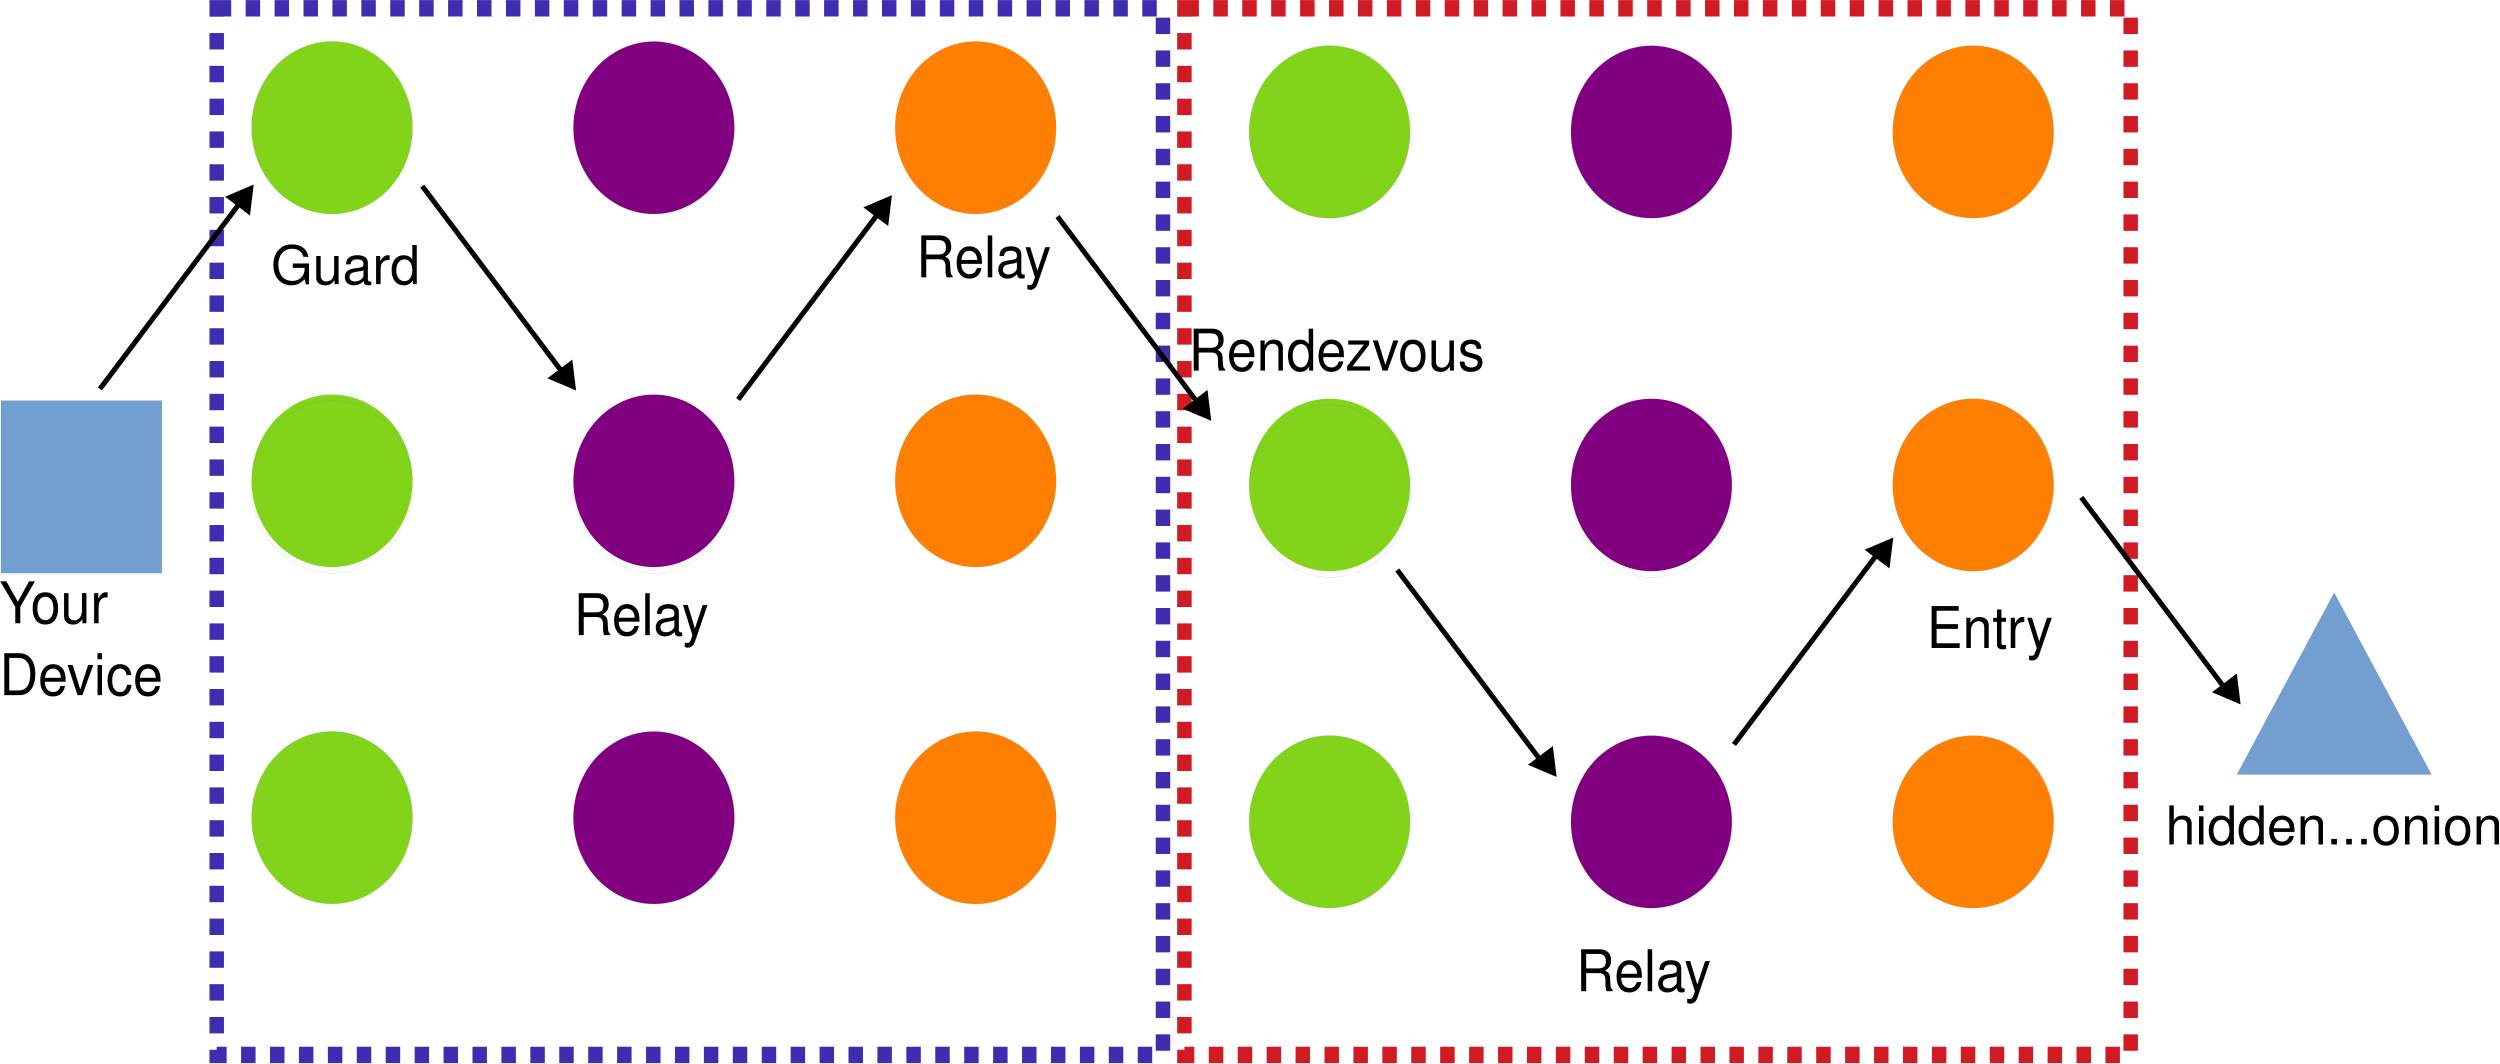
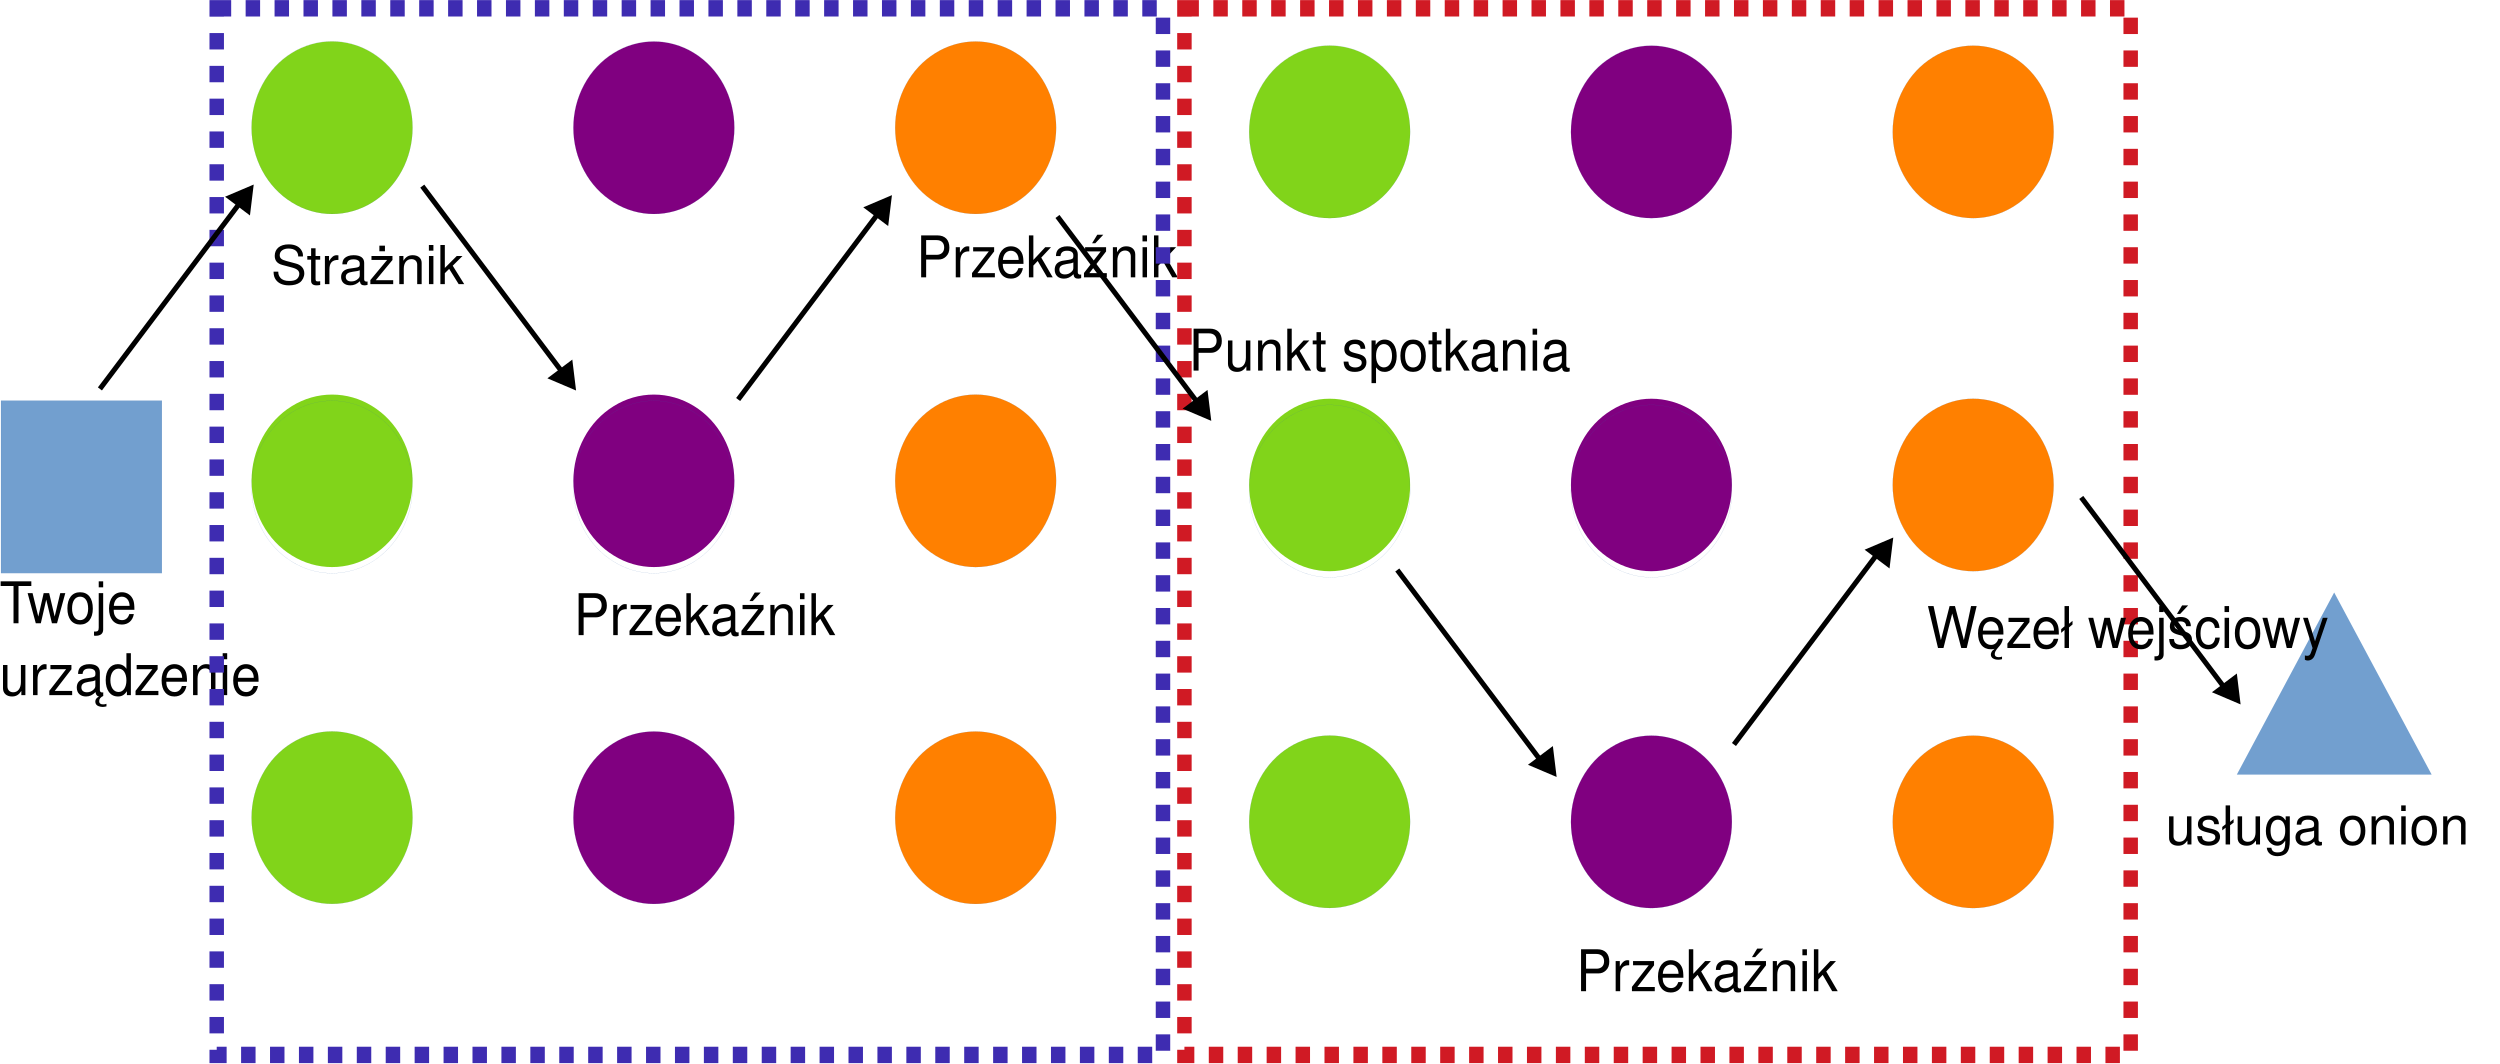
<svg xmlns="http://www.w3.org/2000/svg" width="1051" height="447" version="1.1" viewBox="0 0 278.08 118.27">
  <g transform="matrix(.11594 0 0 .11594 -9.9872 3.2974)">
    <rect x="87.098" y="355.92" width="154.36" height="165.5" fill="#729fcf" />
    <path d="m164.32 521.41h-77.221v-165.5h154.36v165.5h-77.139" fill="none" stroke="#3465a4" stroke-width=".08px" />
    <path d="m481.94 94.093c0 14.509-3.566 28.843-10.372 41.438-6.726 12.51-16.53 23.022-28.198 30.233-11.749 7.297-25.119 11.12-38.653 11.12-13.532 0-26.901-3.823-38.569-11.12-11.749-7.211-21.554-17.723-28.279-30.233-6.807-12.597-10.372-26.931-10.372-41.438 0-14.508 3.566-28.842 10.372-41.351 6.725-12.597 16.53-23.108 28.198-30.319 11.749-7.297 25.119-11.12 38.653-11.12 13.532 0 26.901 3.823 38.569 11.12 11.749 7.211 21.553 17.723 28.279 30.319 6.806 12.51 10.372 26.845 10.372 41.351z" fill="#81d41a" />
    <path d="m481.94 93.965c0 14.508-3.566 28.842-10.372 41.438-6.726 12.51-16.53 23.022-28.198 30.232-11.749 7.297-25.119 11.12-38.653 11.12-13.532 0-26.901-3.823-38.569-11.12-11.749-7.21-21.554-17.723-28.279-30.232-6.807-12.597-10.372-26.931-10.372-41.438 0-14.508 3.566-28.843 10.372-41.351 6.725-12.597 16.53-23.109 28.198-30.319 11.749-7.298 25.119-11.12 38.653-11.12 13.532 0 26.901 3.822 38.569 11.12 11.749 7.21 21.553 17.722 28.279 30.319 6.806 12.51 10.372 26.844 10.372 41.351" fill="none" stroke="#3465a4" stroke-width=".08px" />
    <path d="m790.68 94.18c0 14.509-3.565 28.756-10.371 41.351-6.726 12.597-16.53 23.022-28.198 30.233-11.75 7.297-25.119 11.12-38.653 11.12-13.532 0-26.901-3.823-38.569-11.12-11.749-7.211-21.554-17.636-28.279-30.233-6.807-12.597-10.372-26.844-10.372-41.351 0-14.595 3.565-28.842 10.372-41.438 6.725-12.597 16.53-23.021 28.279-30.232 11.668-7.297 25.038-11.12 38.569-11.12 13.532 0 26.902 3.823 38.653 11.12 11.668 7.211 21.472 17.636 28.198 30.232 6.806 12.597 10.371 26.845 10.371 41.438z" fill="#800080" />
    <path d="m790.68 94.052c0 14.508-3.565 28.755-10.371 41.351-6.726 12.597-16.53 23.022-28.198 30.232-11.75 7.297-25.119 11.12-38.653 11.12-13.532 0-26.901-3.823-38.569-11.12-11.749-7.21-21.554-17.636-28.279-30.232-6.807-12.597-10.372-26.845-10.372-41.351 0-14.595 3.565-28.843 10.372-41.438 6.725-12.597 16.53-23.022 28.279-30.232 11.668-7.298 25.038-11.12 38.569-11.12 13.532 0 26.902 3.822 38.653 11.12 11.668 7.21 21.472 17.635 28.198 30.232 6.806 12.597 10.371 26.844 10.371 41.438" fill="none" stroke="#3465a4" stroke-width=".08px" />
    <path d="m1099.4 94.139c0 14.508-3.57 28.755-10.37 41.351-6.73 12.597-16.53 23.022-28.2 30.232-11.75 7.297-25.12 11.12-38.65 11.12-13.54 0-26.906-3.823-38.574-11.12-11.749-7.21-21.554-17.636-28.279-30.232-6.807-12.597-10.372-26.845-10.372-41.351 0-14.595 3.566-28.843 10.372-41.438 6.725-12.597 16.53-23.022 28.279-30.233 11.668-7.297 25.034-11.12 38.574-11.12 13.53 0 26.9 3.823 38.65 11.12 11.67 7.211 21.47 17.636 28.2 30.233 6.8 12.597 10.37 26.844 10.37 41.438z" fill="#ff8000" />
    <path d="m1099.4 94.139c0 14.508-3.57 28.755-10.37 41.351-6.73 12.597-16.53 23.022-28.2 30.232-11.75 7.297-25.12 11.12-38.65 11.12-13.54 0-26.906-3.823-38.574-11.12-11.749-7.21-21.554-17.636-28.279-30.232-6.807-12.597-10.372-26.845-10.372-41.351 0-14.595 3.566-28.843 10.372-41.438 6.725-12.597 16.53-23.022 28.279-30.233 11.668-7.297 25.034-11.12 38.574-11.12 13.53 0 26.9 3.823 38.65 11.12 11.67 7.211 21.47 17.636 28.2 30.233 6.8 12.597 10.37 26.844 10.37 41.438" fill="none" stroke="#3465a4" stroke-width=".08px" />
    <path d="m481.94 432.9c0 14.508-3.566 28.756-10.372 41.351-6.726 12.597-16.53 23.022-28.198 30.232-11.749 7.298-25.119 11.12-38.653 11.12-13.532 0-26.901-3.822-38.569-11.12-11.749-7.21-21.554-17.635-28.279-30.232-6.807-12.597-10.372-26.844-10.372-41.351 0-14.595 3.566-28.842 10.372-41.438 6.725-12.597 16.53-23.022 28.198-30.232 11.749-7.298 25.119-11.12 38.653-11.12 13.532 0 26.901 3.822 38.569 11.12 11.749 7.21 21.553 17.636 28.279 30.232 6.806 12.597 10.372 26.844 10.372 41.438z" fill="#81d41a" />
    <path d="m481.94 438.8c0 14.508-3.566 28.756-10.372 41.351-6.726 12.597-16.53 23.022-28.198 30.232-11.749 7.298-25.119 11.12-38.653 11.12-13.532 0-26.901-3.822-38.569-11.12-11.749-7.21-21.554-17.635-28.279-30.232-6.807-12.597-10.372-26.844-10.372-41.351 0-14.595 3.566-28.843 10.372-41.438 6.725-12.597 16.53-23.022 28.198-30.232 11.749-7.298 25.119-11.12 38.653-11.12 13.532 0 26.901 3.822 38.569 11.12 11.749 7.21 21.553 17.635 28.279 30.232 6.806 12.597 10.372 26.844 10.372 41.438" fill="none" stroke="#3465a4" stroke-width=".08px" />
    <path d="m790.68 432.9c0 14.508-3.565 28.756-10.371 41.351-6.726 12.597-16.53 23.022-28.198 30.232-11.75 7.298-25.119 11.12-38.653 11.12-13.532 0-26.901-3.822-38.569-11.12-11.749-7.21-21.554-17.635-28.279-30.232-6.807-12.597-10.372-26.844-10.372-41.351 0-14.595 3.565-28.842 10.372-41.438 6.725-12.597 16.53-23.022 28.279-30.232 11.668-7.298 25.038-11.12 38.569-11.12 13.532 0 26.902 3.822 38.653 11.12 11.668 7.21 21.472 17.636 28.198 30.232 6.806 12.597 10.371 26.844 10.371 41.438z" fill="#800080" />
    <path d="m790.68 438.8c0 14.508-3.565 28.756-10.371 41.351-6.726 12.597-16.53 23.022-28.198 30.232-11.75 7.298-25.119 11.12-38.653 11.12-13.532 0-26.901-3.822-38.569-11.12-11.749-7.21-21.554-17.635-28.279-30.232-6.807-12.597-10.372-26.844-10.372-41.351 0-14.595 3.565-28.843 10.372-41.438 6.725-12.597 16.53-23.022 28.279-30.232 11.668-7.298 25.038-11.12 38.569-11.12 13.532 0 26.902 3.822 38.653 11.12 11.668 7.21 21.472 17.635 28.198 30.232 6.806 12.597 10.371 26.844 10.371 41.438" fill="none" stroke="#3465a4" stroke-width=".08px" />
    <path d="m1099.4 432.9c0 14.508-3.57 28.756-10.37 41.351-6.73 12.597-16.53 23.022-28.2 30.232-11.75 7.298-25.12 11.12-38.65 11.12-13.54 0-26.906-3.822-38.574-11.12-11.749-7.21-21.554-17.635-28.279-30.232-6.807-12.597-10.372-26.844-10.372-41.351 0-14.595 3.566-28.842 10.372-41.438 6.725-12.597 16.53-23.022 28.279-30.232 11.668-7.298 25.034-11.12 38.574-11.12 13.53 0 26.9 3.822 38.65 11.12 11.67 7.21 21.47 17.636 28.2 30.232 6.8 12.597 10.37 26.844 10.37 41.438z" fill="#ff8000" />
    <path d="m1099.4 432.9c0 14.508-3.57 28.756-10.37 41.351-6.73 12.597-16.53 23.022-28.2 30.232-11.75 7.298-25.12 11.12-38.65 11.12-13.54 0-26.906-3.822-38.574-11.12-11.749-7.21-21.554-17.635-28.279-30.232-6.807-12.597-10.372-26.844-10.372-41.351 0-14.595 3.566-28.842 10.372-41.438 6.725-12.597 16.53-23.022 28.279-30.232 11.668-7.298 25.034-11.12 38.574-11.12 13.53 0 26.9 3.822 38.65 11.12 11.67 7.21 21.47 17.636 28.2 30.232 6.8 12.597 10.37 26.844 10.37 41.438" fill="none" stroke="#3465a4" stroke-width=".08px" />
    <path d="m481.94 756.04c0 14.508-3.566 28.755-10.372 41.351-6.726 12.597-16.53 23.022-28.198 30.232-11.749 7.298-25.119 11.12-38.653 11.12-13.532 0-26.901-3.822-38.569-11.12-11.749-7.21-21.554-17.635-28.279-30.232-6.807-12.597-10.372-26.845-10.372-41.351 0-14.595 3.566-28.843 10.372-41.438 6.725-12.597 16.53-23.022 28.198-30.233 11.749-7.297 25.119-11.119 38.653-11.119 13.532 0 26.901 3.822 38.569 11.119 11.749 7.211 21.553 17.636 28.279 30.233 6.806 12.597 10.372 26.844 10.372 41.438z" fill="#81d41a" />
    <path d="m481.94 756.04c0 14.508-3.566 28.755-10.372 41.351-6.726 12.597-16.53 23.022-28.198 30.232-11.749 7.298-25.119 11.12-38.653 11.12-13.532 0-26.901-3.822-38.569-11.12-11.749-7.21-21.554-17.635-28.279-30.232-6.807-12.597-10.372-26.845-10.372-41.351 0-14.595 3.566-28.843 10.372-41.438 6.725-12.597 16.53-23.022 28.198-30.233 11.749-7.297 25.119-11.119 38.653-11.119 13.532 0 26.901 3.822 38.569 11.119 11.749 7.211 21.553 17.636 28.279 30.233 6.806 12.597 10.372 26.844 10.372 41.438" fill="none" stroke="#3465a4" stroke-width=".08px" />
    <path d="m790.68 756.12c0 14.508-3.565 28.756-10.371 41.351-6.726 12.597-16.53 23.022-28.198 30.233-11.75 7.297-25.119 11.12-38.653 11.12-13.532 0-26.901-3.823-38.569-11.12-11.749-7.21-21.554-17.636-28.279-30.233-6.807-12.597-10.372-26.844-10.372-41.351 0-14.595 3.565-28.842 10.372-41.438 6.725-12.597 16.53-23.022 28.279-30.232 11.668-7.298 25.038-11.12 38.569-11.12 13.532 0 26.902 3.822 38.653 11.12 11.668 7.21 21.472 17.635 28.198 30.232 6.806 12.597 10.371 26.845 10.371 41.438z" fill="#800080" />
    <path d="m790.68 756.12c0 14.508-3.565 28.756-10.371 41.351-6.726 12.597-16.53 23.022-28.198 30.233-11.75 7.297-25.119 11.12-38.653 11.12-13.532 0-26.901-3.823-38.569-11.12-11.749-7.21-21.554-17.636-28.279-30.233-6.807-12.597-10.372-26.844-10.372-41.351 0-14.595 3.565-28.842 10.372-41.438 6.725-12.597 16.53-23.022 28.279-30.232 11.668-7.298 25.038-11.12 38.569-11.12 13.532 0 26.902 3.822 38.653 11.12 11.668 7.21 21.472 17.635 28.198 30.232 6.806 12.597 10.371 26.845 10.371 41.438" fill="none" stroke="#3465a4" stroke-width=".08px" />
    <path d="m1099.4 756.12c0 14.508-3.57 28.756-10.37 41.351-6.73 12.597-16.53 23.022-28.2 30.233-11.75 7.297-25.12 11.12-38.65 11.12-13.54 0-26.906-3.823-38.574-11.12-11.749-7.21-21.554-17.636-28.279-30.233-6.807-12.597-10.372-26.844-10.372-41.351 0-14.595 3.566-28.842 10.372-41.438 6.725-12.597 16.53-23.022 28.279-30.232 11.668-7.298 25.034-11.12 38.574-11.12 13.53 0 26.9 3.822 38.65 11.12 11.67 7.21 21.47 17.635 28.2 30.232 6.8 12.597 10.37 26.845 10.37 41.438z" fill="#ff8000" />
    <path d="m1099.4 756.12c0 14.508-3.57 28.756-10.37 41.351-6.73 12.597-16.53 23.022-28.2 30.233-11.75 7.297-25.12 11.12-38.65 11.12-13.54 0-26.906-3.823-38.574-11.12-11.749-7.21-21.554-17.636-28.279-30.233-6.807-12.597-10.372-26.844-10.372-41.351 0-14.595 3.566-28.842 10.372-41.438 6.725-12.597 16.53-23.022 28.279-30.232 11.668-7.298 25.034-11.12 38.574-11.12 13.53 0 26.9 3.822 38.65 11.12 11.67 7.21 21.47 17.635 28.2 30.232 6.8 12.597 10.37 26.845 10.37 41.438" fill="none" stroke="#3465a4" stroke-width=".08px" />
  </g>
  <g transform="matrix(.11594 0 0 .11594 104.23 27.82)">
    <path d="m1340.4 328.48 93.51 174.71h-186.93z" fill="#729fcf" />
  </g>
  <g transform="matrix(.26458 0 0 .26458 -26.794 -25.953)">
    <g transform="matrix(.42318 0 0 .45369 63.518 110.55)">
      <g transform="translate(88.72,550.07)">
-         <text font-family="Helvetica" font-size="53.309px">Your</text>
+         <text font-family="Helvetica" font-size="53.309px">Twoje</text>
      </g>
      <g transform="translate(88.72,616.71)">
-         <text font-family="Helvetica" font-size="53.309px">Device</text>
+         <text font-family="Helvetica" font-size="53.309px">urządzenie</text>
      </g>
    </g>
    <g transform="matrix(.42318 0 0 .42318 215.19 217.54)">
-       <text font-family="Helvetica" font-size="53.309px">Guard</text>
+       <text font-family="Helvetica" font-size="53.309px">Strażnik</text>
    </g>
    <g transform="matrix(.42318 0 0 .45369 342.48 365.1)">
-       <text font-family="Helvetica" font-size="53.309px">Relay</text>
+       <text font-family="Helvetica" font-size="53.309px">Przekaźnik</text>
    </g>
    <g transform="matrix(.42318 0 0 .45369 486.48 214.68)">
-       <text font-family="Helvetica" font-size="53.309px">Relay</text>
+       <text font-family="Helvetica" font-size="53.309px">Przekaźnik</text>
    </g>
    <g transform="matrix(.42318 0 0 .42318 1011.7 453.12)">
-       <text font-family="Helvetica" font-size="53.309px">hidden...onion</text>
+       <text font-family="Helvetica" font-size="53.309px">usługa onion</text>
    </g>
    <g transform="matrix(1,0,0,1.1339,0,-13.598)">
      <rect x="192.38" y="101.58" width="397.82" height="388.05" fill="none" stroke="#3e2cb1" stroke-dasharray="6.08, 6.08" stroke-miterlimit="1.5" stroke-width="6.08px" />
    </g>
    <g transform="matrix(1,0,0,1.1339,406.83,-13.598)">
      <rect x="192.38" y="101.58" width="397.82" height="388.05" fill="none" stroke="#d01a24" stroke-dasharray="6.08, 6.08" stroke-miterlimit="1.5" stroke-width="6.08px" />
    </g>
  </g>
  <g transform="matrix(.26458 0 0 -.26458 51.605 106.31)">
    <g transform="matrix(.43818 0 0 .43818 -102.96 170.29)">
      <path d="m330.23 166.03-137.18 182.29 3.883 2.924 137.18-182.29z" />
      <path d="m340.6 156.29-2.93 24.097-19.413-14.609z" />
      <path d="m342.55 153.7-2.576 1.092-24.928 10.586 23.902 17.989zm-3.89 5.167-2.251 18.528-14.926-11.227z" />
    </g>
  </g>
  <g transform="matrix(.26458 0 0 .26458 131.79 -24.605)">
    <g transform="matrix(.43818 0 0 .43818 -273.23 107.69)">
      <path d="m330.23 166.03-137.18 182.29 3.883 2.924 137.18-182.29z" />
      <path d="m340.6 156.29-2.93 24.097-19.413-14.609z" />
      <path d="m342.55 153.7-2.576 1.092-24.928 10.586 23.902 17.989zm-3.89 5.167-2.251 18.528-14.926-11.227z" />
    </g>
  </g>
  <g transform="matrix(.26458 0 0 -.26458 218.71 113.62)">
    <g transform="matrix(.43818 0 0 .43818 -37.094 67.045)">
      <path d="m330.23 166.03-137.18 182.29 3.883 2.924 137.18-182.29z" />
    </g>
    <g transform="matrix(.43818 0 0 .43818 -34.762 65.947)">
      <path d="m340.6 156.29-2.93 24.097-19.413-14.609z" />
      <path d="m342.55 153.7-2.576 1.092-24.928 10.586 23.902 17.989zm-3.89 5.167-2.251 18.528-14.926-11.227z" />
    </g>
    <g transform="matrix(.43818 0 0 .43818 -467.5 185.16)">
      <path d="m330.23 166.03-137.18 182.29 3.883 2.924 137.18-182.29z" />
      <path d="m340.6 156.29-2.93 24.097-19.413-14.609z" />
      <path d="m342.55 153.7-2.576 1.092-24.928 10.586 23.902 17.989zm-3.89 5.167-2.251 18.528-14.926-11.227z" />
    </g>
  </g>
  <g transform="matrix(.26458 0 0 .26458 -30.228 -27.295)">
    <g transform="matrix(.43818 0 0 .43818 70.812 113.4)">
      <path d="m330.23 166.03-137.18 182.29 3.883 2.924 137.18-182.29z" />
      <path d="m340.6 156.29-2.93 24.097-19.413-14.609z" />
      <path d="m342.55 153.7-2.576 1.092-24.928 10.586 23.902 17.989zm-3.89 5.167-2.251 18.528-14.926-11.227z" />
    </g>
    <g transform="matrix(.43818 0 0 .43818 495.9 117.38)">
      <path d="m481.94 94.093c0 14.509-3.566 28.843-10.372 41.438-6.726 12.51-16.53 23.022-28.198 30.233-11.749 7.297-25.119 11.12-38.653 11.12-13.532 0-26.901-3.823-38.569-11.12-11.749-7.211-21.554-17.723-28.279-30.233-6.807-12.597-10.372-26.931-10.372-41.438 0-14.508 3.566-28.842 10.372-41.351 6.725-12.597 16.53-23.108 28.198-30.319 11.749-7.297 25.119-11.12 38.653-11.12 13.532 0 26.901 3.823 38.569 11.12 11.749 7.211 21.553 17.723 28.279 30.319 6.806 12.51 10.372 26.845 10.372 41.351z" fill="#81d41a" />
      <path d="m481.94 93.965c0 14.508-3.566 28.842-10.372 41.438-6.726 12.51-16.53 23.022-28.198 30.232-11.749 7.297-25.119 11.12-38.653 11.12-13.532 0-26.901-3.823-38.569-11.12-11.749-7.21-21.554-17.723-28.279-30.232-6.807-12.597-10.372-26.931-10.372-41.438 0-14.508 3.566-28.843 10.372-41.351 6.725-12.597 16.53-23.109 28.198-30.319 11.749-7.298 25.119-11.12 38.653-11.12 13.532 0 26.901 3.822 38.569 11.12 11.749 7.21 21.553 17.722 28.279 30.319 6.806 12.51 10.372 26.844 10.372 41.351" fill="none" stroke="#3465a4" stroke-width=".08px" />
      <path d="m790.68 94.18c0 14.509-3.565 28.756-10.371 41.351-6.726 12.597-16.53 23.022-28.198 30.233-11.75 7.297-25.119 11.12-38.653 11.12-13.532 0-26.901-3.823-38.569-11.12-11.749-7.211-21.554-17.636-28.279-30.233-6.807-12.597-10.372-26.844-10.372-41.351 0-14.595 3.565-28.842 10.372-41.438 6.725-12.597 16.53-23.021 28.279-30.232 11.668-7.297 25.038-11.12 38.569-11.12 13.532 0 26.902 3.823 38.653 11.12 11.668 7.211 21.472 17.636 28.198 30.232 6.806 12.597 10.371 26.845 10.371 41.438z" fill="#800080" />
      <path d="m790.68 94.052c0 14.508-3.565 28.755-10.371 41.351-6.726 12.597-16.53 23.022-28.198 30.232-11.75 7.297-25.119 11.12-38.653 11.12-13.532 0-26.901-3.823-38.569-11.12-11.749-7.21-21.554-17.636-28.279-30.232-6.807-12.597-10.372-26.845-10.372-41.351 0-14.595 3.565-28.843 10.372-41.438 6.725-12.597 16.53-23.022 28.279-30.232 11.668-7.298 25.038-11.12 38.569-11.12 13.532 0 26.902 3.822 38.653 11.12 11.668 7.21 21.472 17.635 28.198 30.232 6.806 12.597 10.371 26.844 10.371 41.438" fill="none" stroke="#3465a4" stroke-width=".08px" />
      <path d="m1099.4 94.139c0 14.508-3.57 28.755-10.37 41.351-6.73 12.597-16.53 23.022-28.2 30.232-11.75 7.297-25.12 11.12-38.65 11.12-13.54 0-26.906-3.823-38.574-11.12-11.749-7.21-21.554-17.636-28.279-30.232-6.807-12.597-10.372-26.845-10.372-41.351 0-14.595 3.566-28.843 10.372-41.438 6.725-12.597 16.53-23.022 28.279-30.233 11.668-7.297 25.034-11.12 38.574-11.12 13.53 0 26.9 3.823 38.65 11.12 11.67 7.211 21.47 17.636 28.2 30.233 6.8 12.597 10.37 26.844 10.37 41.438z" fill="#ff8000" />
      <path d="m1099.4 94.139c0 14.508-3.57 28.755-10.37 41.351-6.73 12.597-16.53 23.022-28.2 30.232-11.75 7.297-25.12 11.12-38.65 11.12-13.54 0-26.906-3.823-38.574-11.12-11.749-7.21-21.554-17.636-28.279-30.232-6.807-12.597-10.372-26.845-10.372-41.351 0-14.595 3.566-28.843 10.372-41.438 6.725-12.597 16.53-23.022 28.279-30.233 11.668-7.297 25.034-11.12 38.574-11.12 13.53 0 26.9 3.823 38.65 11.12 11.67 7.211 21.47 17.636 28.2 30.233 6.8 12.597 10.37 26.844 10.37 41.438" fill="none" stroke="#3465a4" stroke-width=".08px" />
      <path d="m481.94 432.9c0 14.508-3.566 28.756-10.372 41.351-6.726 12.597-16.53 23.022-28.198 30.232-11.749 7.298-25.119 11.12-38.653 11.12-13.532 0-26.901-3.822-38.569-11.12-11.749-7.21-21.554-17.635-28.279-30.232-6.807-12.597-10.372-26.844-10.372-41.351 0-14.595 3.566-28.842 10.372-41.438 6.725-12.597 16.53-23.022 28.198-30.232 11.749-7.298 25.119-11.12 38.653-11.12 13.532 0 26.901 3.822 38.569 11.12 11.749 7.21 21.553 17.636 28.279 30.232 6.806 12.597 10.372 26.844 10.372 41.438z" fill="#81d41a" />
      <path d="m481.94 438.8c0 14.508-3.566 28.756-10.372 41.351-6.726 12.597-16.53 23.022-28.198 30.232-11.749 7.298-25.119 11.12-38.653 11.12-13.532 0-26.901-3.822-38.569-11.12-11.749-7.21-21.554-17.635-28.279-30.232-6.807-12.597-10.372-26.844-10.372-41.351 0-14.595 3.566-28.843 10.372-41.438 6.725-12.597 16.53-23.022 28.198-30.232 11.749-7.298 25.119-11.12 38.653-11.12 13.532 0 26.901 3.822 38.569 11.12 11.749 7.21 21.553 17.635 28.279 30.232 6.806 12.597 10.372 26.844 10.372 41.438" fill="none" stroke="#3465a4" stroke-width=".08px" />
      <path d="m790.68 432.9c0 14.508-3.565 28.756-10.371 41.351-6.726 12.597-16.53 23.022-28.198 30.232-11.75 7.298-25.119 11.12-38.653 11.12-13.532 0-26.901-3.822-38.569-11.12-11.749-7.21-21.554-17.635-28.279-30.232-6.807-12.597-10.372-26.844-10.372-41.351 0-14.595 3.565-28.842 10.372-41.438 6.725-12.597 16.53-23.022 28.279-30.232 11.668-7.298 25.038-11.12 38.569-11.12 13.532 0 26.902 3.822 38.653 11.12 11.668 7.21 21.472 17.636 28.198 30.232 6.806 12.597 10.371 26.844 10.371 41.438z" fill="#800080" />
      <path d="m790.68 438.8c0 14.508-3.565 28.756-10.371 41.351-6.726 12.597-16.53 23.022-28.198 30.232-11.75 7.298-25.119 11.12-38.653 11.12-13.532 0-26.901-3.822-38.569-11.12-11.749-7.21-21.554-17.635-28.279-30.232-6.807-12.597-10.372-26.844-10.372-41.351 0-14.595 3.565-28.843 10.372-41.438 6.725-12.597 16.53-23.022 28.279-30.232 11.668-7.298 25.038-11.12 38.569-11.12 13.532 0 26.902 3.822 38.653 11.12 11.668 7.21 21.472 17.635 28.198 30.232 6.806 12.597 10.371 26.844 10.371 41.438" fill="none" stroke="#3465a4" stroke-width=".08px" />
      <path d="m1099.4 432.9c0 14.508-3.57 28.756-10.37 41.351-6.73 12.597-16.53 23.022-28.2 30.232-11.75 7.298-25.12 11.12-38.65 11.12-13.54 0-26.906-3.822-38.574-11.12-11.749-7.21-21.554-17.635-28.279-30.232-6.807-12.597-10.372-26.844-10.372-41.351 0-14.595 3.566-28.842 10.372-41.438 6.725-12.597 16.53-23.022 28.279-30.232 11.668-7.298 25.034-11.12 38.574-11.12 13.53 0 26.9 3.822 38.65 11.12 11.67 7.21 21.47 17.636 28.2 30.232 6.8 12.597 10.37 26.844 10.37 41.438z" fill="#ff8000" />
      <path d="m1099.4 432.9c0 14.508-3.57 28.756-10.37 41.351-6.73 12.597-16.53 23.022-28.2 30.232-11.75 7.298-25.12 11.12-38.65 11.12-13.54 0-26.906-3.822-38.574-11.12-11.749-7.21-21.554-17.635-28.279-30.232-6.807-12.597-10.372-26.844-10.372-41.351 0-14.595 3.566-28.842 10.372-41.438 6.725-12.597 16.53-23.022 28.279-30.232 11.668-7.298 25.034-11.12 38.574-11.12 13.53 0 26.9 3.822 38.65 11.12 11.67 7.21 21.47 17.636 28.2 30.232 6.8 12.597 10.37 26.844 10.37 41.438" fill="none" stroke="#3465a4" stroke-width=".08px" />
      <path d="m481.94 756.04c0 14.508-3.566 28.755-10.372 41.351-6.726 12.597-16.53 23.022-28.198 30.232-11.749 7.298-25.119 11.12-38.653 11.12-13.532 0-26.901-3.822-38.569-11.12-11.749-7.21-21.554-17.635-28.279-30.232-6.807-12.597-10.372-26.845-10.372-41.351 0-14.595 3.566-28.843 10.372-41.438 6.725-12.597 16.53-23.022 28.198-30.233 11.749-7.297 25.119-11.119 38.653-11.119 13.532 0 26.901 3.822 38.569 11.119 11.749 7.211 21.553 17.636 28.279 30.233 6.806 12.597 10.372 26.844 10.372 41.438z" fill="#81d41a" />
      <path d="m481.94 756.04c0 14.508-3.566 28.755-10.372 41.351-6.726 12.597-16.53 23.022-28.198 30.232-11.749 7.298-25.119 11.12-38.653 11.12-13.532 0-26.901-3.822-38.569-11.12-11.749-7.21-21.554-17.635-28.279-30.232-6.807-12.597-10.372-26.845-10.372-41.351 0-14.595 3.566-28.843 10.372-41.438 6.725-12.597 16.53-23.022 28.198-30.233 11.749-7.297 25.119-11.119 38.653-11.119 13.532 0 26.901 3.822 38.569 11.119 11.749 7.211 21.553 17.636 28.279 30.233 6.806 12.597 10.372 26.844 10.372 41.438" fill="none" stroke="#3465a4" stroke-width=".08px" />
      <path d="m790.68 756.12c0 14.508-3.565 28.756-10.371 41.351-6.726 12.597-16.53 23.022-28.198 30.233-11.75 7.297-25.119 11.12-38.653 11.12-13.532 0-26.901-3.823-38.569-11.12-11.749-7.21-21.554-17.636-28.279-30.233-6.807-12.597-10.372-26.844-10.372-41.351 0-14.595 3.565-28.842 10.372-41.438 6.725-12.597 16.53-23.022 28.279-30.232 11.668-7.298 25.038-11.12 38.569-11.12 13.532 0 26.902 3.822 38.653 11.12 11.668 7.21 21.472 17.635 28.198 30.232 6.806 12.597 10.371 26.845 10.371 41.438z" fill="#800080" />
      <path d="m790.68 756.12c0 14.508-3.565 28.756-10.371 41.351-6.726 12.597-16.53 23.022-28.198 30.233-11.75 7.297-25.119 11.12-38.653 11.12-13.532 0-26.901-3.823-38.569-11.12-11.749-7.21-21.554-17.636-28.279-30.233-6.807-12.597-10.372-26.844-10.372-41.351 0-14.595 3.565-28.842 10.372-41.438 6.725-12.597 16.53-23.022 28.279-30.232 11.668-7.298 25.038-11.12 38.569-11.12 13.532 0 26.902 3.822 38.653 11.12 11.668 7.21 21.472 17.635 28.198 30.232 6.806 12.597 10.371 26.845 10.371 41.438" fill="none" stroke="#3465a4" stroke-width=".08px" />
      <path d="m1099.4 756.12c0 14.508-3.57 28.756-10.37 41.351-6.73 12.597-16.53 23.022-28.2 30.233-11.75 7.297-25.12 11.12-38.65 11.12-13.54 0-26.906-3.823-38.574-11.12-11.749-7.21-21.554-17.636-28.279-30.233-6.807-12.597-10.372-26.844-10.372-41.351 0-14.595 3.566-28.842 10.372-41.438 6.725-12.597 16.53-23.022 28.279-30.232 11.668-7.298 25.034-11.12 38.574-11.12 13.53 0 26.9 3.822 38.65 11.12 11.67 7.21 21.47 17.635 28.2 30.232 6.8 12.597 10.37 26.845 10.37 41.438z" fill="#ff8000" />
      <path d="m1099.4 756.12c0 14.508-3.57 28.756-10.37 41.351-6.73 12.597-16.53 23.022-28.2 30.233-11.75 7.297-25.12 11.12-38.65 11.12-13.54 0-26.906-3.823-38.574-11.12-11.749-7.21-21.554-17.636-28.279-30.233-6.807-12.597-10.372-26.844-10.372-41.351 0-14.595 3.566-28.842 10.372-41.438 6.725-12.597 16.53-23.022 28.279-30.232 11.668-7.298 25.034-11.12 38.574-11.12 13.53 0 26.9 3.822 38.65 11.12 11.67 7.21 21.47 17.635 28.2 30.232 6.8 12.597 10.37 26.845 10.37 41.438" fill="none" stroke="#3465a4" stroke-width=".08px" />
    </g>
    <g transform="matrix(.42318 0 0 .45369 613.99 258.96)">
-       <text font-family="Helvetica" font-size="53.309px">Rendezvous</text>
+       <text font-family="Helvetica" font-size="53.309px">Punkt spotkania</text>
    </g>
    <g transform="matrix(.42318 0 0 .45369 776.89 519.87)">
-       <text font-family="Helvetica" font-size="53.309px">Relay</text>
+       <text font-family="Helvetica" font-size="53.309px">Przekaźnik</text>
    </g>
    <g transform="matrix(.42318 0 0 .45369 924.29 375.58)">
-       <text font-family="Helvetica" font-size="53.309px">Entry</text>
+       <text font-family="Helvetica" font-size="53.309px">Węzeł wejściowy</text>
    </g>
    <g transform="matrix(.43818 0 0 -.43818 616.24 496.06)">
      <path d="m330.23 166.03-137.18 182.29 3.883 2.924 137.18-182.29z" />
    </g>
    <g transform="matrix(.43818 0 0 -.43818 618.57 497.15)">
      <path d="m340.6 156.29-2.93 24.097-19.413-14.609z" />
      <path d="m342.55 153.7-2.576 1.092-24.928 10.586 23.902 17.989zm-3.89 5.167-2.251 18.528-14.926-11.227z" />
    </g>
    <g transform="matrix(.43818 0 0 .43818 757.77 262.9)">
      <path d="m330.23 166.03-137.18 182.29 3.883 2.924 137.18-182.29z" />
    </g>
    <g transform="matrix(.43818 0 0 .43818 760.1 261.8)">
      <path d="m340.6 156.29-2.93 24.097-19.413-14.609z" />
      <path d="m342.55 153.7-2.576 1.092-24.928 10.586 23.902 17.989zm-3.89 5.167-2.251 18.528-14.926-11.227z" />
    </g>
  </g>
</svg>
